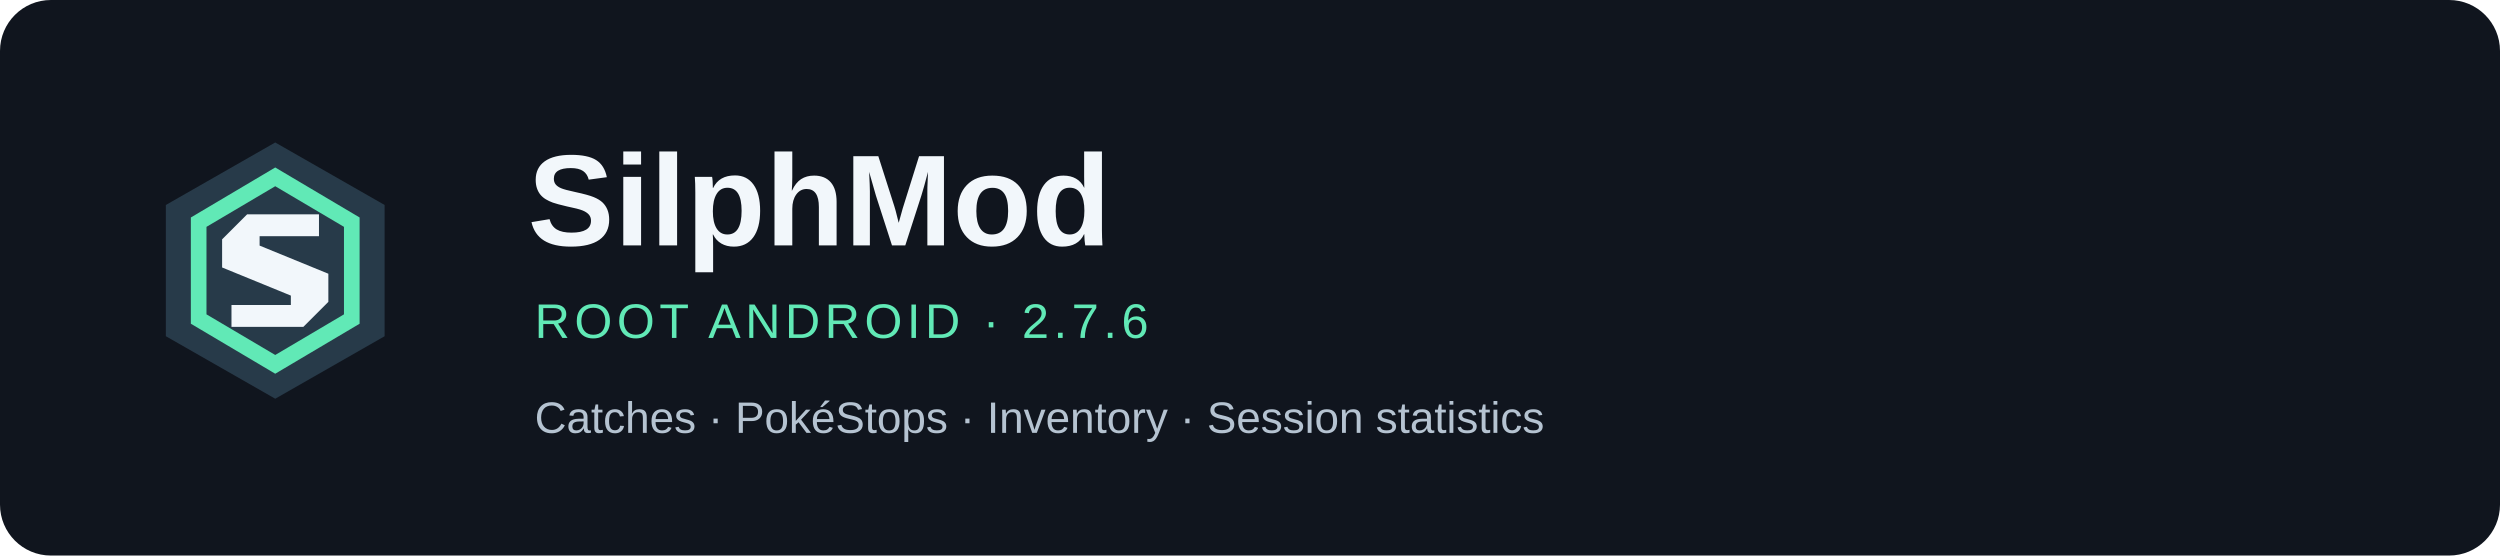
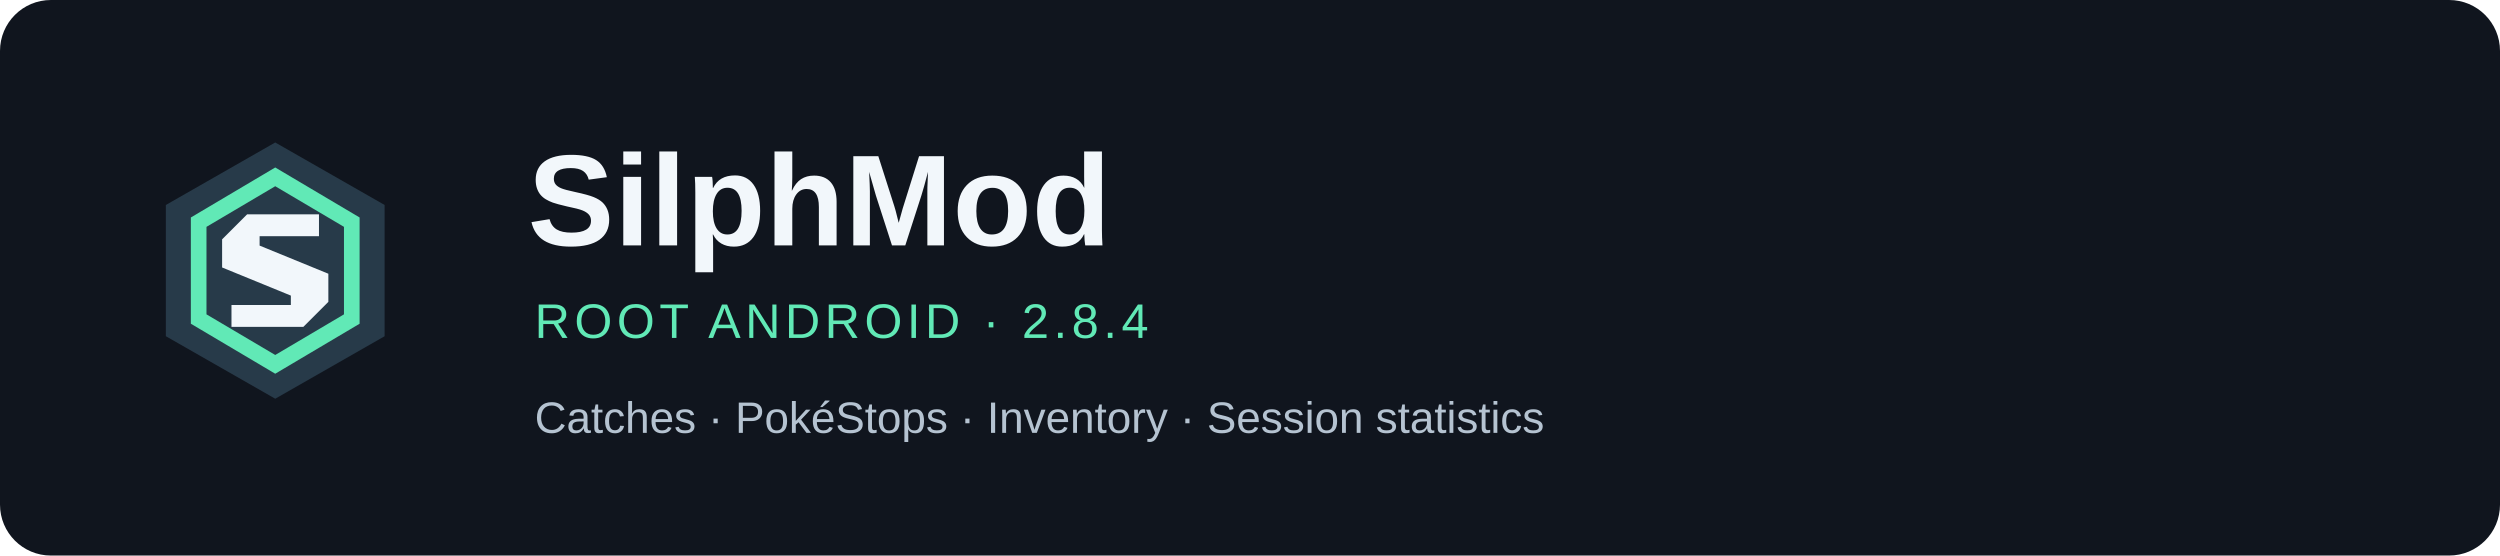
<svg xmlns="http://www.w3.org/2000/svg" viewBox="0 0 1080 240" role="img" aria-labelledby="title desc">
  <rect width="1080" height="240" rx="22" fill="#10151e" />
  <g transform="translate(46 44) scale(1.35)">
    <path d="M54 13 89 33V75L54 95 19 75V33Z" fill="#273a49" />
    <path d="M54 21 81 37V71L54 87 27 71V37Z M54 27 32 40V68L54 81 76 68V40Z" fill="#61e9b6" fill-rule="evenodd" />
    <path d="M68 36H45L37 44V53L59 62V65H40V72H63L71 64V55L49 46V43H68Z" fill="#f2f7fb" />
  </g>
  <g font-family="Segoe UI, Arial, sans-serif">
    <text x="228" y="106" fill="#f2f7fb" font-size="56" font-weight="700">SilphMod</text>
-     <text x="231" y="146" fill="#61e9b6" font-size="21" letter-spacing="2">ROOT ANDROID · 2.7.6</text>
+     <text x="231" y="146" fill="#61e9b6" font-size="21" letter-spacing="2">ROOT ANDROID · 2.8.4</text>
    <text x="231" y="187" fill="#b5c3d1" font-size="19">Catches · PokéStops · Inventory · Session statistics</text>
  </g>
</svg>
